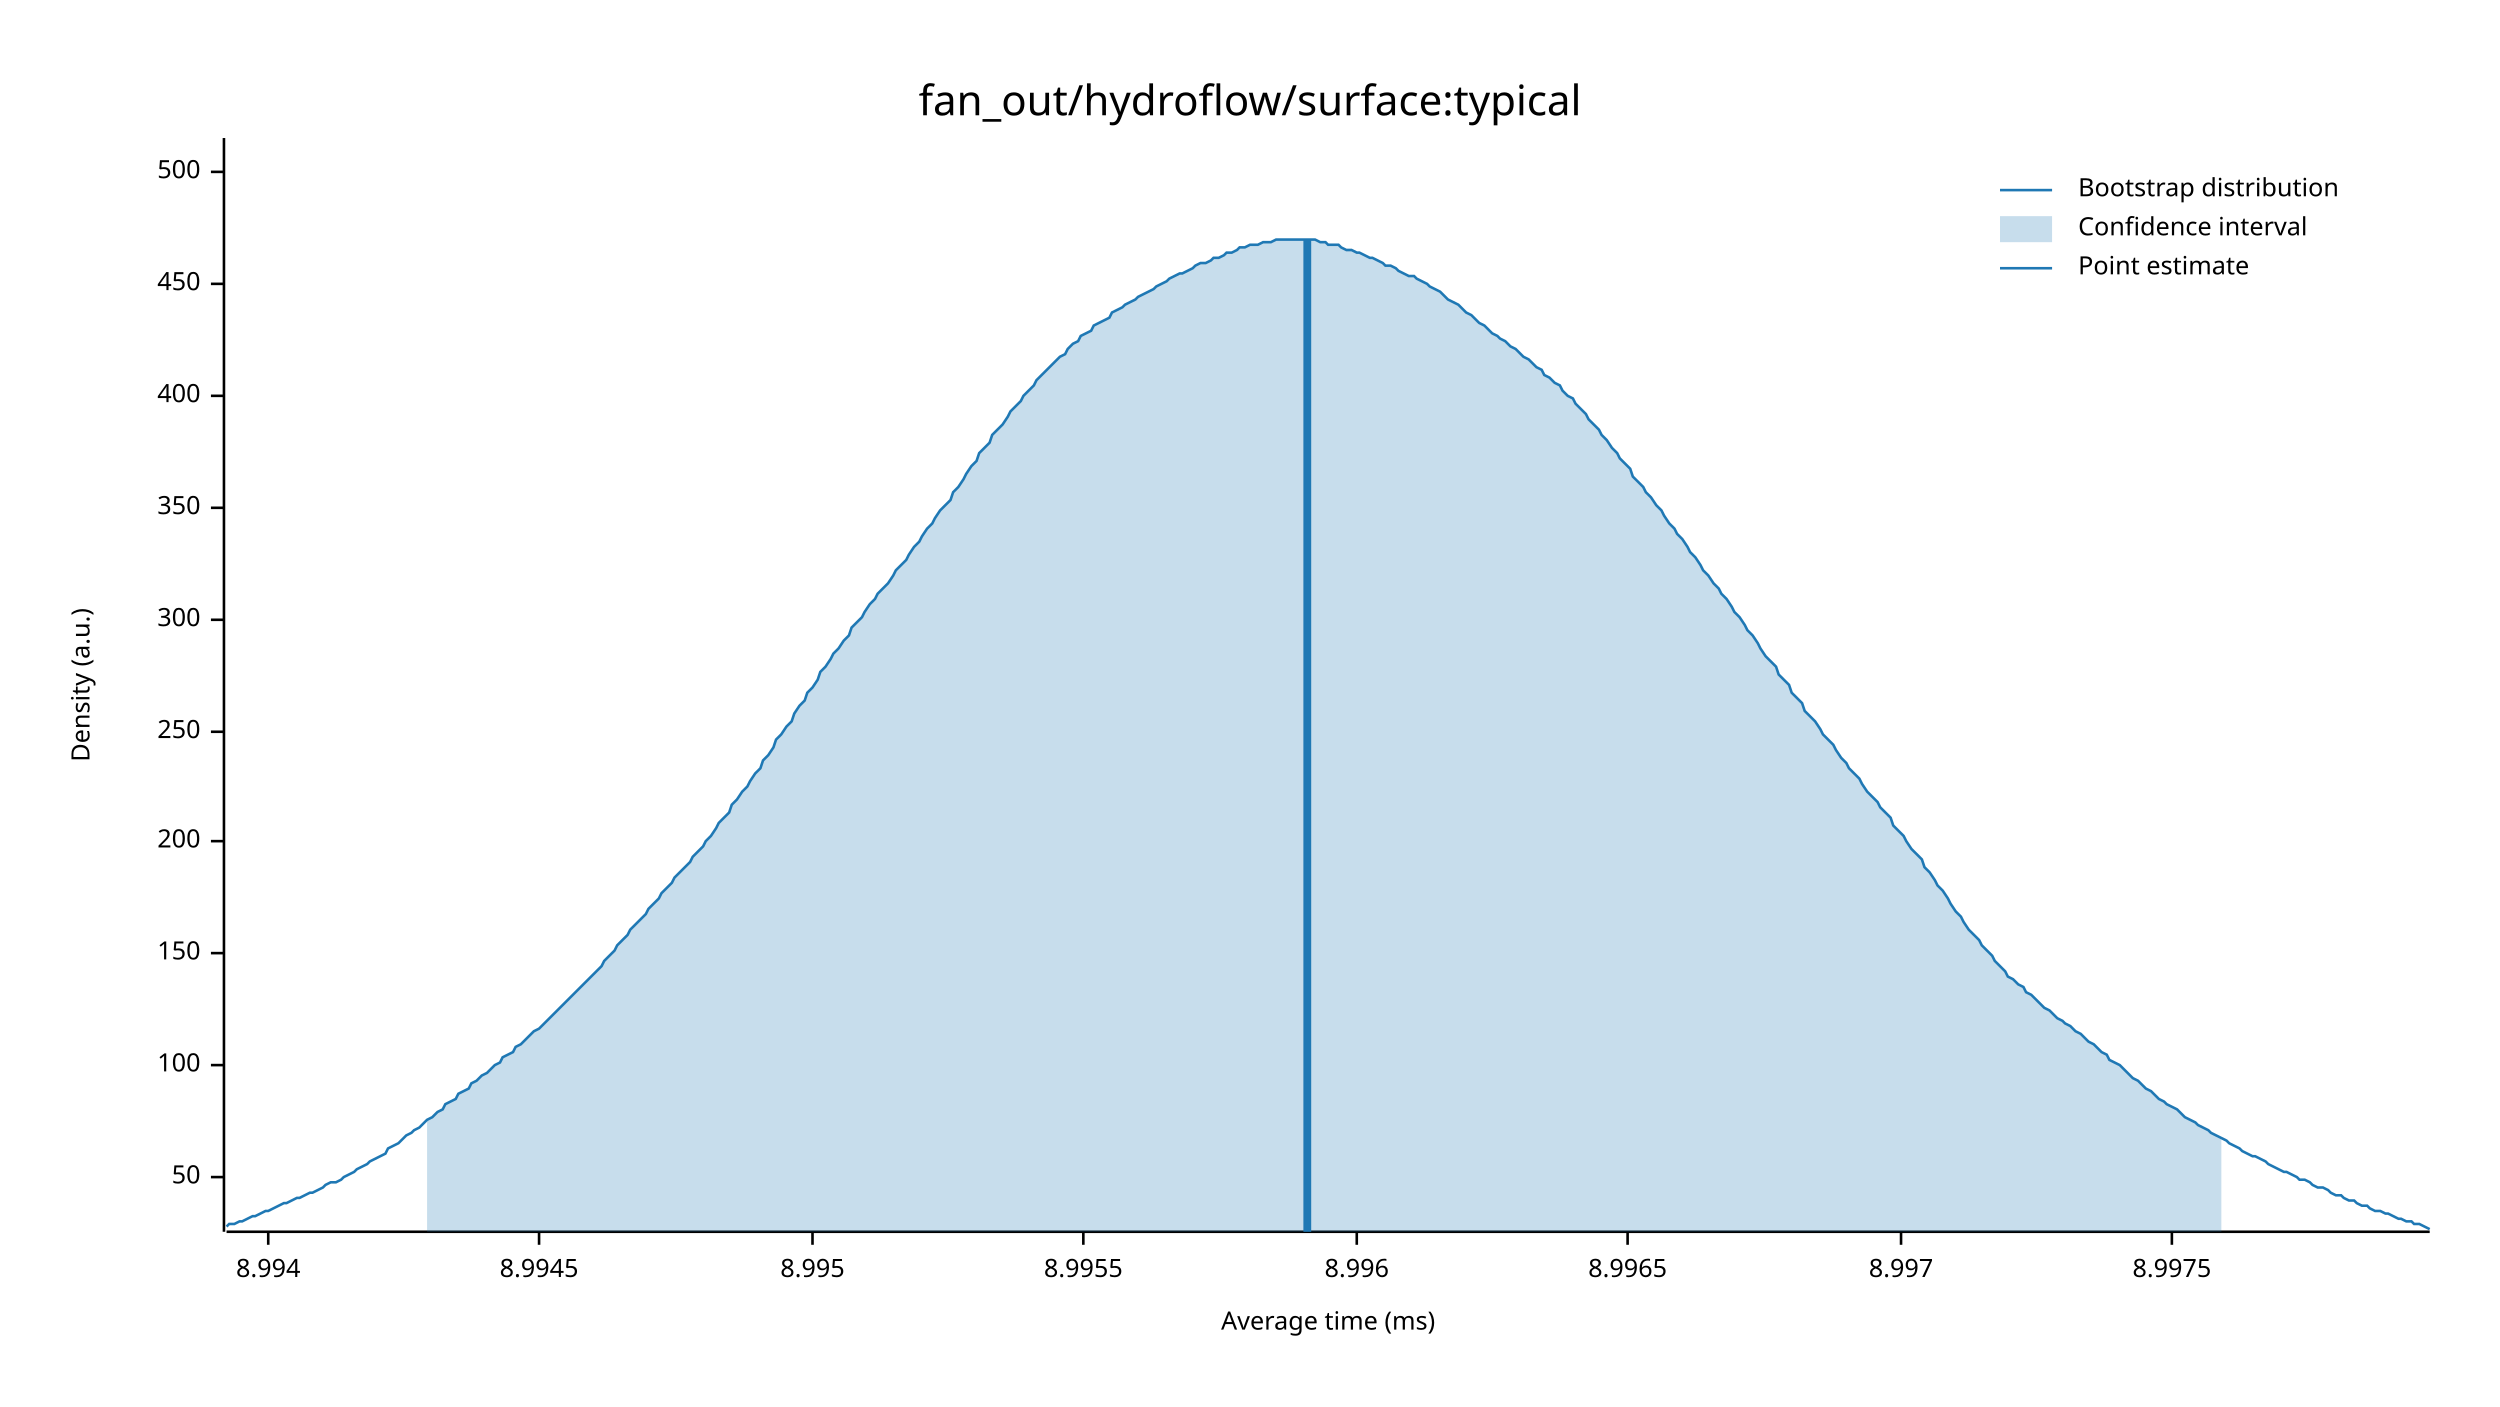
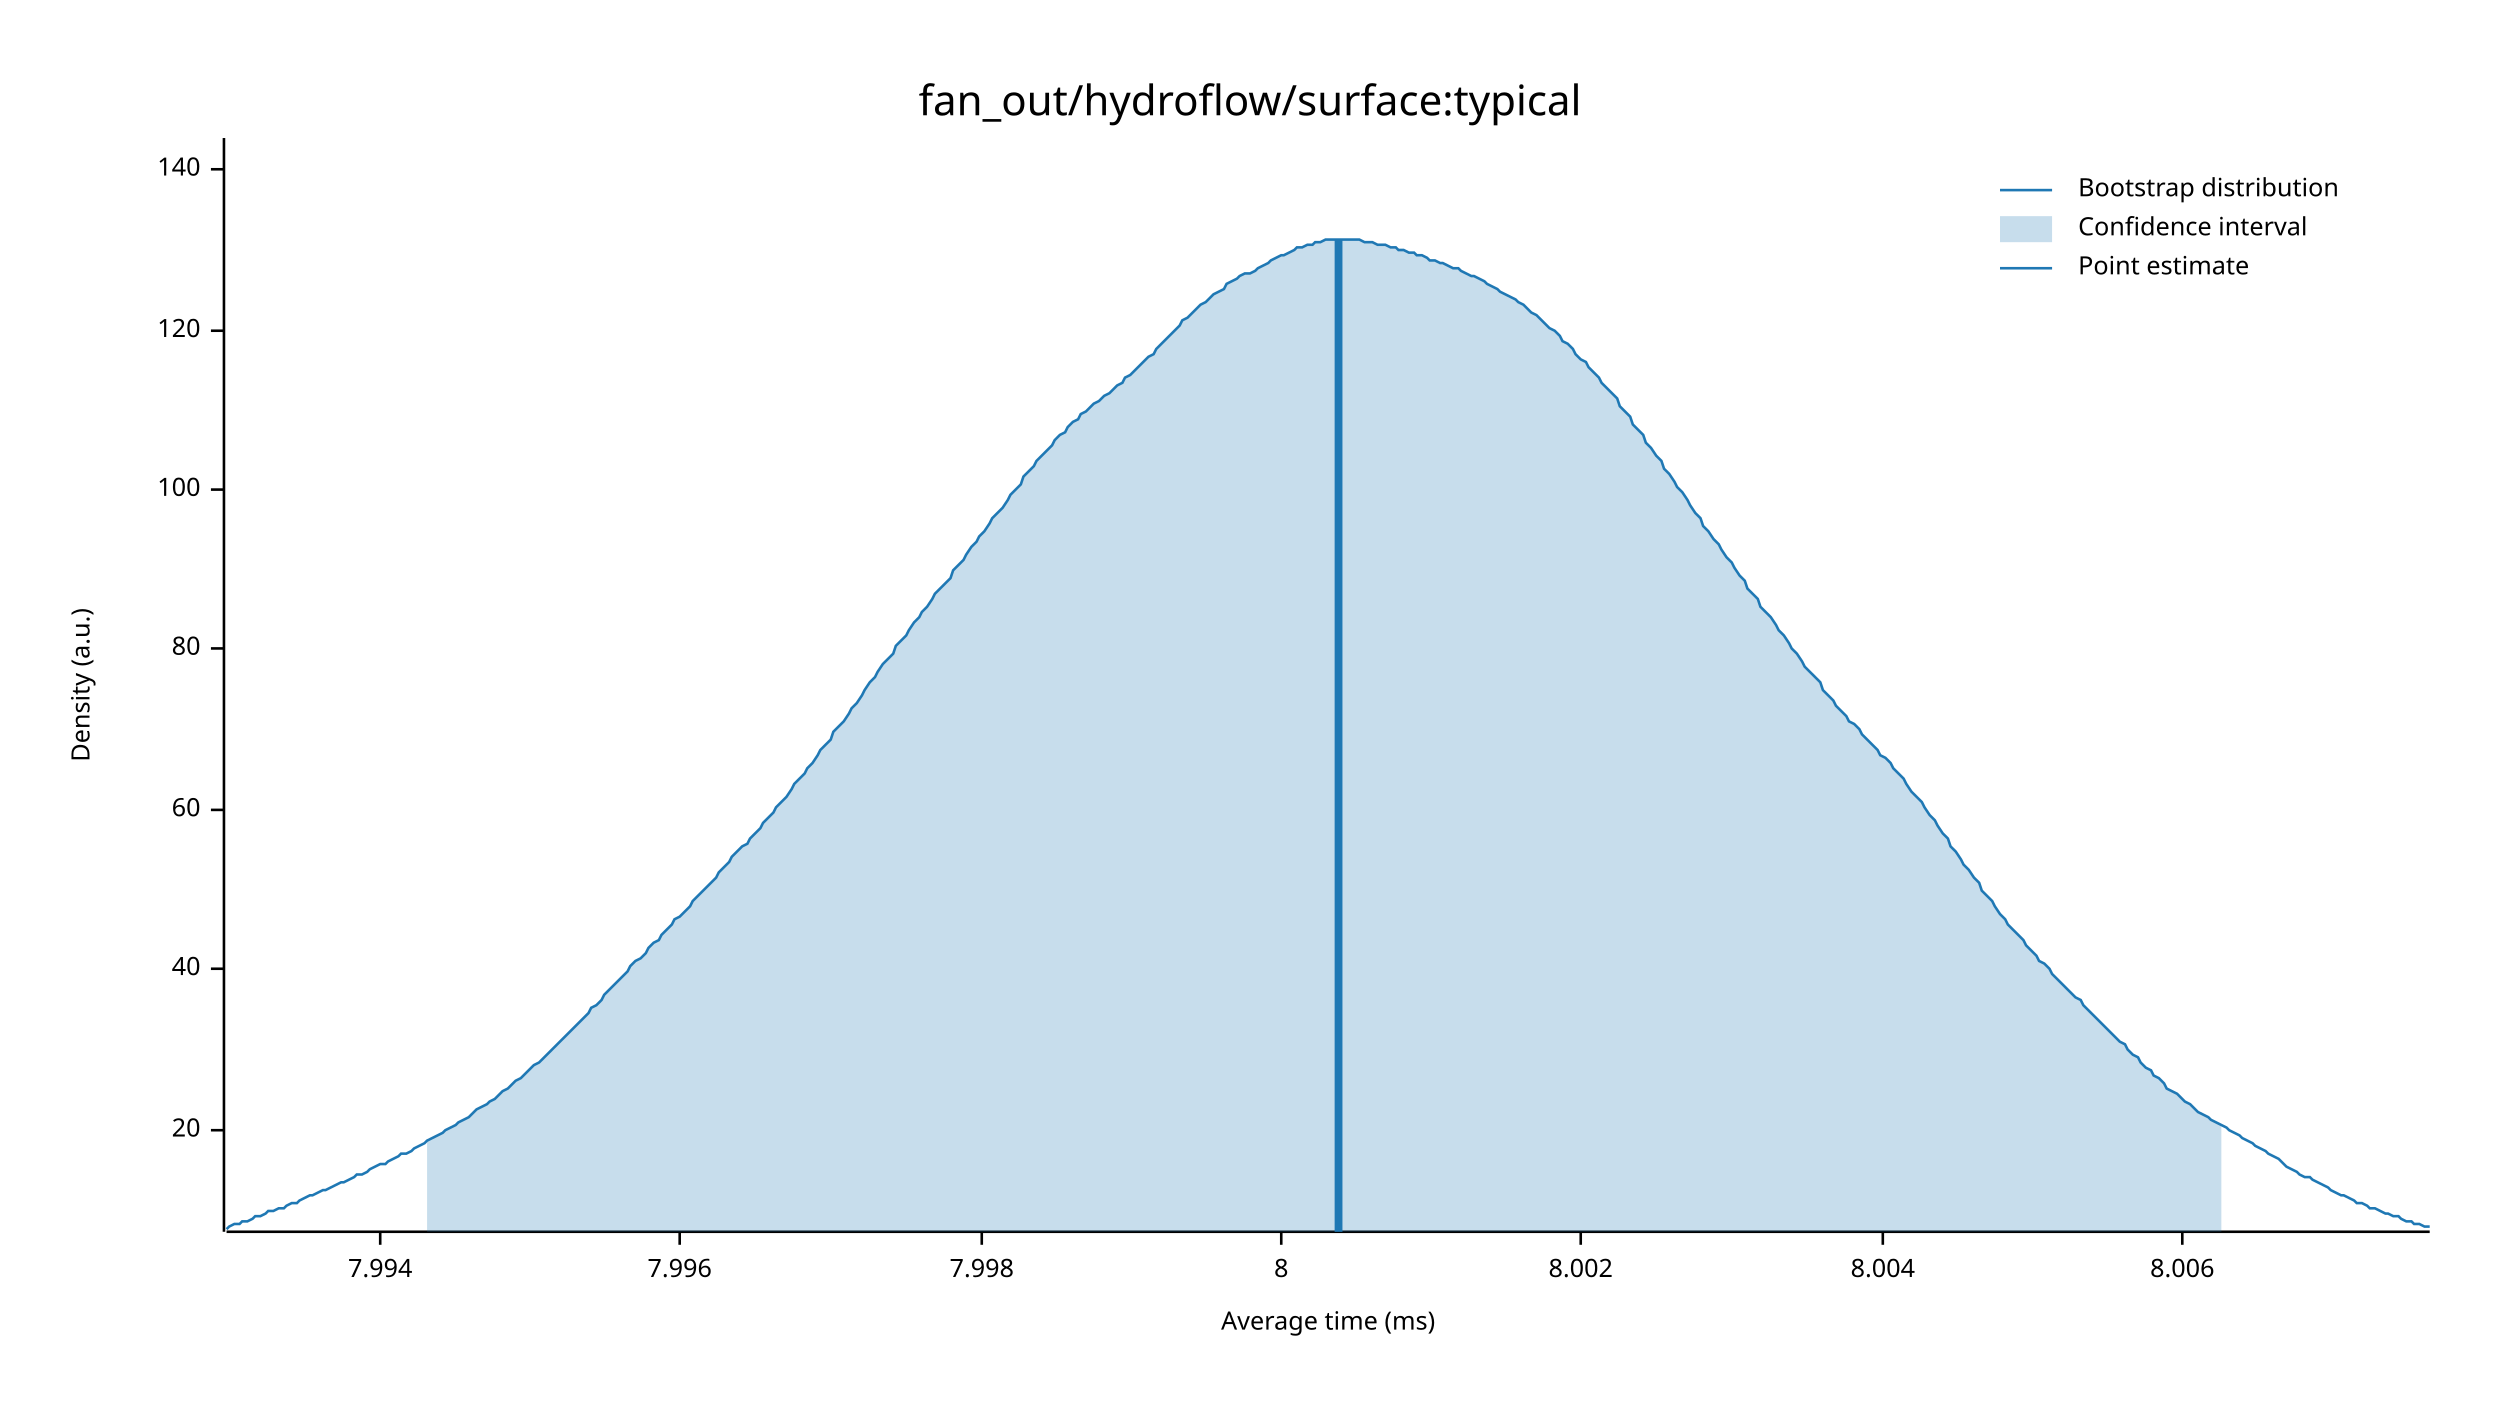
<svg xmlns="http://www.w3.org/2000/svg" width="960" height="540" viewBox="0 0 960 540">
  <text x="480" y="32" dy="0.76em" text-anchor="middle" font-family="sans-serif" font-size="16.129" opacity="1" fill="#000000">
fan_out/hydroflow/surface:typical
</text>
  <text x="27" y="263" dy="0.76em" text-anchor="middle" font-family="sans-serif" font-size="9.677" opacity="1" fill="#000000" transform="rotate(270, 27, 263)">
Density (a.u.)
</text>
  <text x="510" y="513" dy="-0.5ex" text-anchor="middle" font-family="sans-serif" font-size="9.677" opacity="1" fill="#000000">
Average time (ms)
</text>
  <polyline fill="none" opacity="1" stroke="#000000" stroke-width="1" points="86,53 86,473 " />
-   <text x="77" y="452" dy="0.5ex" text-anchor="end" font-family="sans-serif" font-size="9.677" opacity="1" fill="#000000">
- 50
+   <text x="77" y="434" dy="0.5ex" text-anchor="end" font-family="sans-serif" font-size="9.677" opacity="1" fill="#000000">
+ 20
</text>
-   <polyline fill="none" opacity="1" stroke="#000000" stroke-width="1" points="81,452 86,452 " />
-   <text x="77" y="409" dy="0.5ex" text-anchor="end" font-family="sans-serif" font-size="9.677" opacity="1" fill="#000000">
+   <polyline fill="none" opacity="1" stroke="#000000" stroke-width="1" points="81,434 86,434 " />
+   <text x="77" y="372" dy="0.5ex" text-anchor="end" font-family="sans-serif" font-size="9.677" opacity="1" fill="#000000">
+ 40
+ </text>
+   <polyline fill="none" opacity="1" stroke="#000000" stroke-width="1" points="81,372 86,372 " />
+   <text x="77" y="311" dy="0.5ex" text-anchor="end" font-family="sans-serif" font-size="9.677" opacity="1" fill="#000000">
+ 60
+ </text>
+   <polyline fill="none" opacity="1" stroke="#000000" stroke-width="1" points="81,311 86,311 " />
+   <text x="77" y="249" dy="0.5ex" text-anchor="end" font-family="sans-serif" font-size="9.677" opacity="1" fill="#000000">
+ 80
+ </text>
+   <polyline fill="none" opacity="1" stroke="#000000" stroke-width="1" points="81,249 86,249 " />
+   <text x="77" y="188" dy="0.5ex" text-anchor="end" font-family="sans-serif" font-size="9.677" opacity="1" fill="#000000">
100
</text>
-   <polyline fill="none" opacity="1" stroke="#000000" stroke-width="1" points="81,409 86,409 " />
-   <text x="77" y="366" dy="0.5ex" text-anchor="end" font-family="sans-serif" font-size="9.677" opacity="1" fill="#000000">
- 150
+   <polyline fill="none" opacity="1" stroke="#000000" stroke-width="1" points="81,188 86,188 " />
+   <text x="77" y="127" dy="0.5ex" text-anchor="end" font-family="sans-serif" font-size="9.677" opacity="1" fill="#000000">
+ 120
</text>
-   <polyline fill="none" opacity="1" stroke="#000000" stroke-width="1" points="81,366 86,366 " />
-   <text x="77" y="323" dy="0.5ex" text-anchor="end" font-family="sans-serif" font-size="9.677" opacity="1" fill="#000000">
- 200
+   <polyline fill="none" opacity="1" stroke="#000000" stroke-width="1" points="81,127 86,127 " />
+   <text x="77" y="65" dy="0.5ex" text-anchor="end" font-family="sans-serif" font-size="9.677" opacity="1" fill="#000000">
+ 140
</text>
-   <polyline fill="none" opacity="1" stroke="#000000" stroke-width="1" points="81,323 86,323 " />
-   <text x="77" y="281" dy="0.5ex" text-anchor="end" font-family="sans-serif" font-size="9.677" opacity="1" fill="#000000">
- 250
+   <polyline fill="none" opacity="1" stroke="#000000" stroke-width="1" points="81,65 86,65 " />
+   <polyline fill="none" opacity="1" stroke="#000000" stroke-width="1" points="87,473 933,473 " />
+   <text x="146" y="483" dy="0.76em" text-anchor="middle" font-family="sans-serif" font-size="9.677" opacity="1" fill="#000000">
+ 7.994
</text>
-   <polyline fill="none" opacity="1" stroke="#000000" stroke-width="1" points="81,281 86,281 " />
-   <text x="77" y="238" dy="0.5ex" text-anchor="end" font-family="sans-serif" font-size="9.677" opacity="1" fill="#000000">
- 300
+   <polyline fill="none" opacity="1" stroke="#000000" stroke-width="1" points="146,473 146,478 " />
+   <text x="261" y="483" dy="0.76em" text-anchor="middle" font-family="sans-serif" font-size="9.677" opacity="1" fill="#000000">
+ 7.996
</text>
-   <polyline fill="none" opacity="1" stroke="#000000" stroke-width="1" points="81,238 86,238 " />
-   <text x="77" y="195" dy="0.5ex" text-anchor="end" font-family="sans-serif" font-size="9.677" opacity="1" fill="#000000">
- 350
+   <polyline fill="none" opacity="1" stroke="#000000" stroke-width="1" points="261,473 261,478 " />
+   <text x="377" y="483" dy="0.76em" text-anchor="middle" font-family="sans-serif" font-size="9.677" opacity="1" fill="#000000">
+ 7.998
</text>
-   <polyline fill="none" opacity="1" stroke="#000000" stroke-width="1" points="81,195 86,195 " />
-   <text x="77" y="152" dy="0.5ex" text-anchor="end" font-family="sans-serif" font-size="9.677" opacity="1" fill="#000000">
- 400
+   <polyline fill="none" opacity="1" stroke="#000000" stroke-width="1" points="377,473 377,478 " />
+   <text x="492" y="483" dy="0.76em" text-anchor="middle" font-family="sans-serif" font-size="9.677" opacity="1" fill="#000000">
+ 8
</text>
-   <polyline fill="none" opacity="1" stroke="#000000" stroke-width="1" points="81,152 86,152 " />
-   <text x="77" y="109" dy="0.5ex" text-anchor="end" font-family="sans-serif" font-size="9.677" opacity="1" fill="#000000">
- 450
+   <polyline fill="none" opacity="1" stroke="#000000" stroke-width="1" points="492,473 492,478 " />
+   <text x="607" y="483" dy="0.76em" text-anchor="middle" font-family="sans-serif" font-size="9.677" opacity="1" fill="#000000">
+ 8.002
</text>
-   <polyline fill="none" opacity="1" stroke="#000000" stroke-width="1" points="81,109 86,109 " />
-   <text x="77" y="66" dy="0.5ex" text-anchor="end" font-family="sans-serif" font-size="9.677" opacity="1" fill="#000000">
- 500
+   <polyline fill="none" opacity="1" stroke="#000000" stroke-width="1" points="607,473 607,478 " />
+   <text x="723" y="483" dy="0.76em" text-anchor="middle" font-family="sans-serif" font-size="9.677" opacity="1" fill="#000000">
+ 8.004
</text>
-   <polyline fill="none" opacity="1" stroke="#000000" stroke-width="1" points="81,66 86,66 " />
-   <polyline fill="none" opacity="1" stroke="#000000" stroke-width="1" points="87,473 933,473 " />
-   <text x="103" y="483" dy="0.76em" text-anchor="middle" font-family="sans-serif" font-size="9.677" opacity="1" fill="#000000">
- 8.994
+   <polyline fill="none" opacity="1" stroke="#000000" stroke-width="1" points="723,473 723,478 " />
+   <text x="838" y="483" dy="0.76em" text-anchor="middle" font-family="sans-serif" font-size="9.677" opacity="1" fill="#000000">
+ 8.006
</text>
-   <polyline fill="none" opacity="1" stroke="#000000" stroke-width="1" points="103,473 103,478 " />
-   <text x="207" y="483" dy="0.76em" text-anchor="middle" font-family="sans-serif" font-size="9.677" opacity="1" fill="#000000">
- 8.9945
- </text>
-   <polyline fill="none" opacity="1" stroke="#000000" stroke-width="1" points="207,473 207,478 " />
-   <text x="312" y="483" dy="0.76em" text-anchor="middle" font-family="sans-serif" font-size="9.677" opacity="1" fill="#000000">
- 8.995
- </text>
-   <polyline fill="none" opacity="1" stroke="#000000" stroke-width="1" points="312,473 312,478 " />
-   <text x="416" y="483" dy="0.76em" text-anchor="middle" font-family="sans-serif" font-size="9.677" opacity="1" fill="#000000">
- 8.9955
- </text>
-   <polyline fill="none" opacity="1" stroke="#000000" stroke-width="1" points="416,473 416,478 " />
-   <text x="521" y="483" dy="0.76em" text-anchor="middle" font-family="sans-serif" font-size="9.677" opacity="1" fill="#000000">
- 8.996
- </text>
-   <polyline fill="none" opacity="1" stroke="#000000" stroke-width="1" points="521,473 521,478 " />
-   <text x="625" y="483" dy="0.76em" text-anchor="middle" font-family="sans-serif" font-size="9.677" opacity="1" fill="#000000">
- 8.9965
- </text>
-   <polyline fill="none" opacity="1" stroke="#000000" stroke-width="1" points="625,473 625,478 " />
-   <text x="730" y="483" dy="0.76em" text-anchor="middle" font-family="sans-serif" font-size="9.677" opacity="1" fill="#000000">
- 8.997
- </text>
-   <polyline fill="none" opacity="1" stroke="#000000" stroke-width="1" points="730,473 730,478 " />
-   <text x="834" y="483" dy="0.76em" text-anchor="middle" font-family="sans-serif" font-size="9.677" opacity="1" fill="#000000">
- 8.9975
- </text>
-   <polyline fill="none" opacity="1" stroke="#000000" stroke-width="1" points="834,473 834,478 " />
-   <polyline fill="none" opacity="1" stroke="#1F78B4" stroke-width="1" points="87,471 88,470 90,470 92,469 93,469 95,468 97,467 98,467 100,466 102,465 103,465 105,464 107,463 109,462 110,462 112,461 114,460 115,460 117,459 119,458 120,458 122,457 124,456 125,455 127,454 129,454 131,453 132,452 134,451 136,450 137,449 139,448 141,447 142,446 144,445 146,444 148,443 149,441 151,440 153,439 154,438 156,436 158,435 159,434 161,433 163,431 164,430 166,429 168,427 170,426 171,424 173,423 175,422 176,420 178,419 180,418 181,416 183,415 185,413 187,412 188,411 190,409 192,408 193,406 195,405 197,404 198,402 200,401 202,399 203,398 205,396 207,395 209,393 210,392 212,390 214,388 215,387 217,385 219,383 220,382 222,380 224,378 226,376 227,375 229,373 231,371 232,369 234,367 236,365 237,363 239,361 241,359 242,357 244,355 246,353 248,351 249,349 251,347 253,345 254,343 256,341 258,339 259,337 261,335 263,333 265,331 266,329 268,327 270,325 271,323 273,321 275,318 276,316 278,314 280,312 281,309 283,307 285,304 287,302 288,300 290,297 292,295 293,292 295,290 297,287 298,284 300,282 302,279 304,277 305,274 307,271 309,269 310,266 312,264 314,261 315,258 317,256 319,253 320,251 322,249 324,246 326,244 327,241 329,239 331,237 332,235 334,232 336,230 337,228 339,226 341,224 343,221 344,219 346,217 348,215 349,213 351,210 353,208 354,206 356,203 358,201 359,199 361,196 363,194 365,192 366,189 368,187 370,184 371,182 373,179 375,177 376,174 378,172 380,170 381,167 383,165 385,163 387,160 388,158 390,156 392,154 393,152 395,150 397,148 398,146 400,144 402,142 404,140 405,139 407,137 409,136 410,134 412,132 414,131 415,129 417,128 419,127 420,125 422,124 424,123 426,122 427,120 429,119 431,118 432,117 434,116 436,115 437,114 439,113 441,112 443,111 444,110 446,109 448,108 449,107 451,106 453,105 454,105 456,104 458,103 459,102 461,101 463,101 465,100 466,99 468,99 470,98 471,97 473,97 475,96 476,95 478,95 480,94 482,94 483,94 485,93 487,93 488,93 490,92 492,92 493,92 495,92 497,92 498,92 500,92 502,92 504,92 505,92 507,93 509,93 510,94 512,94 514,94 515,95 517,96 519,96 521,97 522,97 524,98 526,99 527,99 529,100 531,101 532,102 534,102 536,103 537,104 539,105 541,106 543,106 544,107 546,108 548,109 549,110 551,111 553,112 554,113 556,115 558,116 560,117 561,118 563,120 565,121 566,122 568,124 570,125 571,126 573,128 575,129 576,130 578,131 580,133 582,134 583,135 585,137 587,138 588,139 590,141 592,142 593,144 595,145 597,147 599,148 600,150 602,152 604,153 605,155 607,157 609,159 610,161 612,163 614,165 615,167 617,169 619,172 621,174 622,176 624,178 626,180 627,183 629,185 631,187 632,189 634,191 636,194 638,196 639,198 641,201 643,203 644,205 646,207 648,210 649,212 651,214 653,217 654,219 656,221 658,224 660,226 661,228 663,230 665,233 666,235 668,237 670,240 671,242 673,244 675,247 676,249 678,252 680,254 682,256 683,259 685,261 687,263 688,266 690,268 692,270 693,273 695,275 697,277 699,280 700,282 702,284 704,286 705,288 707,291 709,293 710,295 712,297 714,299 715,301 717,304 719,306 721,308 722,310 724,312 726,314 727,317 729,319 731,321 732,323 734,326 736,328 738,330 739,333 741,335 743,338 744,340 746,342 748,345 749,347 751,350 753,352 754,354 756,357 758,359 760,361 761,363 763,365 765,367 766,369 768,371 770,373 771,375 773,376 775,378 777,379 778,381 780,382 782,384 783,385 785,387 787,388 788,389 790,391 792,392 793,393 795,394 797,396 799,397 800,398 802,400 804,401 805,402 807,404 809,405 810,407 812,408 814,409 816,411 817,412 819,414 821,415 822,416 824,418 826,419 827,420 829,422 831,423 832,424 834,425 836,426 838,428 839,429 841,430 843,431 844,432 846,433 848,434 849,435 851,436 853,437 855,438 856,439 858,440 860,441 861,442 863,443 865,444 866,444 868,445 870,446 871,447 873,448 875,449 877,450 878,450 880,451 882,452 883,453 885,453 887,454 888,455 890,456 892,456 894,457 895,458 897,459 899,459 900,460 902,461 904,461 905,462 907,463 909,463 910,464 912,465 914,465 916,466 917,466 919,467 921,468 922,468 924,469 926,469 927,470 929,470 931,471 933,472 " />
-   <polygon opacity="0.25" fill="#1F78B4" points="164,430 166,429 168,427 170,426 171,424 173,423 175,422 176,420 178,419 180,418 181,416 183,415 185,413 187,412 188,411 190,409 192,408 193,406 195,405 197,404 198,402 200,401 202,399 203,398 205,396 207,395 209,393 210,392 212,390 214,388 215,387 217,385 219,383 220,382 222,380 224,378 226,376 227,375 229,373 231,371 232,369 234,367 236,365 237,363 239,361 241,359 242,357 244,355 246,353 248,351 249,349 251,347 253,345 254,343 256,341 258,339 259,337 261,335 263,333 265,331 266,329 268,327 270,325 271,323 273,321 275,318 276,316 278,314 280,312 281,309 283,307 285,304 287,302 288,300 290,297 292,295 293,292 295,290 297,287 298,284 300,282 302,279 304,277 305,274 307,271 309,269 310,266 312,264 314,261 315,258 317,256 319,253 320,251 322,249 324,246 326,244 327,241 329,239 331,237 332,235 334,232 336,230 337,228 339,226 341,224 343,221 344,219 346,217 348,215 349,213 351,210 353,208 354,206 356,203 358,201 359,199 361,196 363,194 365,192 366,189 368,187 370,184 371,182 373,179 375,177 376,174 378,172 380,170 381,167 383,165 385,163 387,160 388,158 390,156 392,154 393,152 395,150 397,148 398,146 400,144 402,142 404,140 405,139 407,137 409,136 410,134 412,132 414,131 415,129 417,128 419,127 420,125 422,124 424,123 426,122 427,120 429,119 431,118 432,117 434,116 436,115 437,114 439,113 441,112 443,111 444,110 446,109 448,108 449,107 451,106 453,105 454,105 456,104 458,103 459,102 461,101 463,101 465,100 466,99 468,99 470,98 471,97 473,97 475,96 476,95 478,95 480,94 482,94 483,94 485,93 487,93 488,93 490,92 492,92 493,92 495,92 497,92 498,92 500,92 502,92 504,92 505,92 507,93 509,93 510,94 512,94 514,94 515,95 517,96 519,96 521,97 522,97 524,98 526,99 527,99 529,100 531,101 532,102 534,102 536,103 537,104 539,105 541,106 543,106 544,107 546,108 548,109 549,110 551,111 553,112 554,113 556,115 558,116 560,117 561,118 563,120 565,121 566,122 568,124 570,125 571,126 573,128 575,129 576,130 578,131 580,133 582,134 583,135 585,137 587,138 588,139 590,141 592,142 593,144 595,145 597,147 599,148 600,150 602,152 604,153 605,155 607,157 609,159 610,161 612,163 614,165 615,167 617,169 619,172 621,174 622,176 624,178 626,180 627,183 629,185 631,187 632,189 634,191 636,194 638,196 639,198 641,201 643,203 644,205 646,207 648,210 649,212 651,214 653,217 654,219 656,221 658,224 660,226 661,228 663,230 665,233 666,235 668,237 670,240 671,242 673,244 675,247 676,249 678,252 680,254 682,256 683,259 685,261 687,263 688,266 690,268 692,270 693,273 695,275 697,277 699,280 700,282 702,284 704,286 705,288 707,291 709,293 710,295 712,297 714,299 715,301 717,304 719,306 721,308 722,310 724,312 726,314 727,317 729,319 731,321 732,323 734,326 736,328 738,330 739,333 741,335 743,338 744,340 746,342 748,345 749,347 751,350 753,352 754,354 756,357 758,359 760,361 761,363 763,365 765,367 766,369 768,371 770,373 771,375 773,376 775,378 777,379 778,381 780,382 782,384 783,385 785,387 787,388 788,389 790,391 792,392 793,393 795,394 797,396 799,397 800,398 802,400 804,401 805,402 807,404 809,405 810,407 812,408 814,409 816,411 817,412 819,414 821,415 822,416 824,418 826,419 827,420 829,422 831,423 832,424 834,425 836,426 838,428 839,429 841,430 843,431 844,432 846,433 848,434 849,435 851,436 853,437 853,473 164,473 " />
-   <polyline fill="none" opacity="1" stroke="#1F78B4" stroke-width="3" points="502,473 502,92 " />
+   <polyline fill="none" opacity="1" stroke="#000000" stroke-width="1" points="838,473 838,478 " />
+   <polyline fill="none" opacity="1" stroke="#1F78B4" stroke-width="1" points="87,472 88,471 90,470 92,470 93,469 95,469 97,468 98,467 100,467 102,466 103,465 105,465 107,464 109,464 110,463 112,462 114,462 115,461 117,460 119,459 120,459 122,458 124,457 125,457 127,456 129,455 131,454 132,454 134,453 136,452 137,451 139,451 141,450 142,449 144,448 146,447 148,447 149,446 151,445 153,444 154,443 156,443 158,442 159,441 161,440 163,439 164,438 166,437 168,436 170,435 171,434 173,433 175,432 176,431 178,430 180,429 181,428 183,426 185,425 187,424 188,423 190,422 192,420 193,419 195,418 197,416 198,415 200,414 202,412 203,411 205,409 207,408 209,406 210,405 212,403 214,401 215,400 217,398 219,396 220,395 222,393 224,391 226,389 227,387 229,386 231,384 232,382 234,380 236,378 237,377 239,375 241,373 242,371 244,369 246,368 248,366 249,364 251,362 253,361 254,359 256,357 258,355 259,353 261,352 263,350 265,348 266,346 268,344 270,342 271,341 273,339 275,337 276,335 278,333 280,331 281,329 283,327 285,325 287,324 288,322 290,320 292,318 293,316 295,314 297,312 298,310 300,308 302,306 304,303 305,301 307,299 309,297 310,295 312,293 314,290 315,288 317,286 319,284 320,281 322,279 324,277 326,274 327,272 329,270 331,267 332,265 334,262 336,260 337,258 339,255 341,253 343,251 344,248 346,246 348,244 349,242 351,239 353,237 354,235 356,233 358,230 359,228 361,226 363,224 365,222 366,219 368,217 370,215 371,213 373,210 375,208 376,206 378,204 380,201 381,199 383,197 385,195 387,192 388,190 390,188 392,186 393,183 395,181 397,179 398,177 400,175 402,173 404,171 405,169 407,167 409,166 410,164 412,162 414,161 415,159 417,158 419,156 420,155 422,154 424,152 426,151 427,150 429,148 431,147 432,145 434,144 436,142 437,141 439,139 441,137 443,136 444,134 446,132 448,130 449,129 451,127 453,125 454,123 456,122 458,120 459,119 461,117 463,116 465,114 466,113 468,112 470,111 471,109 473,108 475,107 476,106 478,105 480,105 482,104 483,103 485,102 487,101 488,100 490,99 492,98 493,98 495,97 497,96 498,95 500,95 502,94 504,94 505,93 507,93 509,92 510,92 512,92 514,92 515,92 517,92 519,92 521,92 522,92 524,93 526,93 527,93 529,94 531,94 532,94 534,95 536,95 537,96 539,96 541,97 543,97 544,98 546,98 548,99 549,100 551,100 553,101 554,101 556,102 558,103 560,103 561,104 563,105 565,106 566,106 568,107 570,108 571,109 573,110 575,111 576,112 578,113 580,114 582,115 583,116 585,117 587,119 588,120 590,121 592,123 593,124 595,126 597,127 599,129 600,131 602,132 604,134 605,136 607,138 609,139 610,141 612,143 614,145 615,147 617,149 619,151 621,153 622,156 624,158 626,160 627,163 629,165 631,167 632,170 634,172 636,175 638,177 639,180 641,182 643,185 644,187 646,189 648,192 649,194 651,197 653,199 654,202 656,204 658,207 660,209 661,211 663,214 665,216 666,218 668,221 670,223 671,226 673,228 675,230 676,233 678,235 680,237 682,240 683,242 685,244 687,247 688,249 690,251 692,254 693,256 695,258 697,260 699,262 700,265 702,267 704,269 705,271 707,273 709,275 710,277 712,278 714,280 715,282 717,284 719,286 721,288 722,290 724,291 726,293 727,295 729,297 731,299 732,301 734,304 736,306 738,308 739,310 741,313 743,315 744,317 746,320 748,322 749,325 751,327 753,330 754,332 756,334 758,337 760,339 761,342 763,344 765,346 766,348 768,351 770,353 771,355 773,357 775,359 777,361 778,363 780,365 782,367 783,369 785,370 787,372 788,374 790,376 792,378 793,379 795,381 797,383 799,384 800,386 802,388 804,390 805,391 807,393 809,395 810,396 812,398 814,400 816,401 817,403 819,405 821,406 822,408 824,410 826,411 827,413 829,414 831,416 832,418 834,419 836,420 838,422 839,423 841,424 843,426 844,427 846,428 848,429 849,430 851,431 853,432 855,433 856,434 858,435 860,436 861,437 863,438 865,439 866,440 868,441 870,442 871,443 873,444 875,445 877,447 878,448 880,449 882,450 883,451 885,452 887,452 888,453 890,454 892,455 894,456 895,457 897,458 899,459 900,459 902,460 904,461 905,462 907,462 909,463 910,464 912,464 914,465 916,466 917,466 919,467 921,467 922,468 924,469 926,469 927,470 929,470 931,471 933,471 " />
+   <polygon opacity="0.25" fill="#1F78B4" points="164,438 166,437 168,436 170,435 171,434 173,433 175,432 176,431 178,430 180,429 181,428 183,426 185,425 187,424 188,423 190,422 192,420 193,419 195,418 197,416 198,415 200,414 202,412 203,411 205,409 207,408 209,406 210,405 212,403 214,401 215,400 217,398 219,396 220,395 222,393 224,391 226,389 227,387 229,386 231,384 232,382 234,380 236,378 237,377 239,375 241,373 242,371 244,369 246,368 248,366 249,364 251,362 253,361 254,359 256,357 258,355 259,353 261,352 263,350 265,348 266,346 268,344 270,342 271,341 273,339 275,337 276,335 278,333 280,331 281,329 283,327 285,325 287,324 288,322 290,320 292,318 293,316 295,314 297,312 298,310 300,308 302,306 304,303 305,301 307,299 309,297 310,295 312,293 314,290 315,288 317,286 319,284 320,281 322,279 324,277 326,274 327,272 329,270 331,267 332,265 334,262 336,260 337,258 339,255 341,253 343,251 344,248 346,246 348,244 349,242 351,239 353,237 354,235 356,233 358,230 359,228 361,226 363,224 365,222 366,219 368,217 370,215 371,213 373,210 375,208 376,206 378,204 380,201 381,199 383,197 385,195 387,192 388,190 390,188 392,186 393,183 395,181 397,179 398,177 400,175 402,173 404,171 405,169 407,167 409,166 410,164 412,162 414,161 415,159 417,158 419,156 420,155 422,154 424,152 426,151 427,150 429,148 431,147 432,145 434,144 436,142 437,141 439,139 441,137 443,136 444,134 446,132 448,130 449,129 451,127 453,125 454,123 456,122 458,120 459,119 461,117 463,116 465,114 466,113 468,112 470,111 471,109 473,108 475,107 476,106 478,105 480,105 482,104 483,103 485,102 487,101 488,100 490,99 492,98 493,98 495,97 497,96 498,95 500,95 502,94 504,94 505,93 507,93 509,92 510,92 512,92 514,92 515,92 517,92 519,92 521,92 522,92 524,93 526,93 527,93 529,94 531,94 532,94 534,95 536,95 537,96 539,96 541,97 543,97 544,98 546,98 548,99 549,100 551,100 553,101 554,101 556,102 558,103 560,103 561,104 563,105 565,106 566,106 568,107 570,108 571,109 573,110 575,111 576,112 578,113 580,114 582,115 583,116 585,117 587,119 588,120 590,121 592,123 593,124 595,126 597,127 599,129 600,131 602,132 604,134 605,136 607,138 609,139 610,141 612,143 614,145 615,147 617,149 619,151 621,153 622,156 624,158 626,160 627,163 629,165 631,167 632,170 634,172 636,175 638,177 639,180 641,182 643,185 644,187 646,189 648,192 649,194 651,197 653,199 654,202 656,204 658,207 660,209 661,211 663,214 665,216 666,218 668,221 670,223 671,226 673,228 675,230 676,233 678,235 680,237 682,240 683,242 685,244 687,247 688,249 690,251 692,254 693,256 695,258 697,260 699,262 700,265 702,267 704,269 705,271 707,273 709,275 710,277 712,278 714,280 715,282 717,284 719,286 721,288 722,290 724,291 726,293 727,295 729,297 731,299 732,301 734,304 736,306 738,308 739,310 741,313 743,315 744,317 746,320 748,322 749,325 751,327 753,330 754,332 756,334 758,337 760,339 761,342 763,344 765,346 766,348 768,351 770,353 771,355 773,357 775,359 777,361 778,363 780,365 782,367 783,369 785,370 787,372 788,374 790,376 792,378 793,379 795,381 797,383 799,384 800,386 802,388 804,390 805,391 807,393 809,395 810,396 812,398 814,400 816,401 817,403 819,405 821,406 822,408 824,410 826,411 827,413 829,414 831,416 832,418 834,419 836,420 838,422 839,423 841,424 843,426 844,427 846,428 848,429 849,430 851,431 853,432 853,473 164,473 " />
+   <polyline fill="none" opacity="1" stroke="#1F78B4" stroke-width="3" points="514,473 514,92 " />
  <text x="798" y="68" dy="0.76em" text-anchor="start" font-family="sans-serif" font-size="9.677" opacity="1" fill="#000000">
Bootstrap distribution
</text>
  <text x="798" y="83" dy="0.76em" text-anchor="start" font-family="sans-serif" font-size="9.677" opacity="1" fill="#000000">
Confidence interval
</text>
  <text x="798" y="98" dy="0.76em" text-anchor="start" font-family="sans-serif" font-size="9.677" opacity="1" fill="#000000">
Point estimate
</text>
  <polyline fill="none" opacity="1" stroke="#1F78B4" stroke-width="1" points="768,73 788,73 " />
  <rect x="768" y="83" width="20" height="10" opacity="0.25" fill="#1F78B4" stroke="none" />
  <polyline fill="none" opacity="1" stroke="#1F78B4" stroke-width="1" points="768,103 788,103 " />
</svg>
